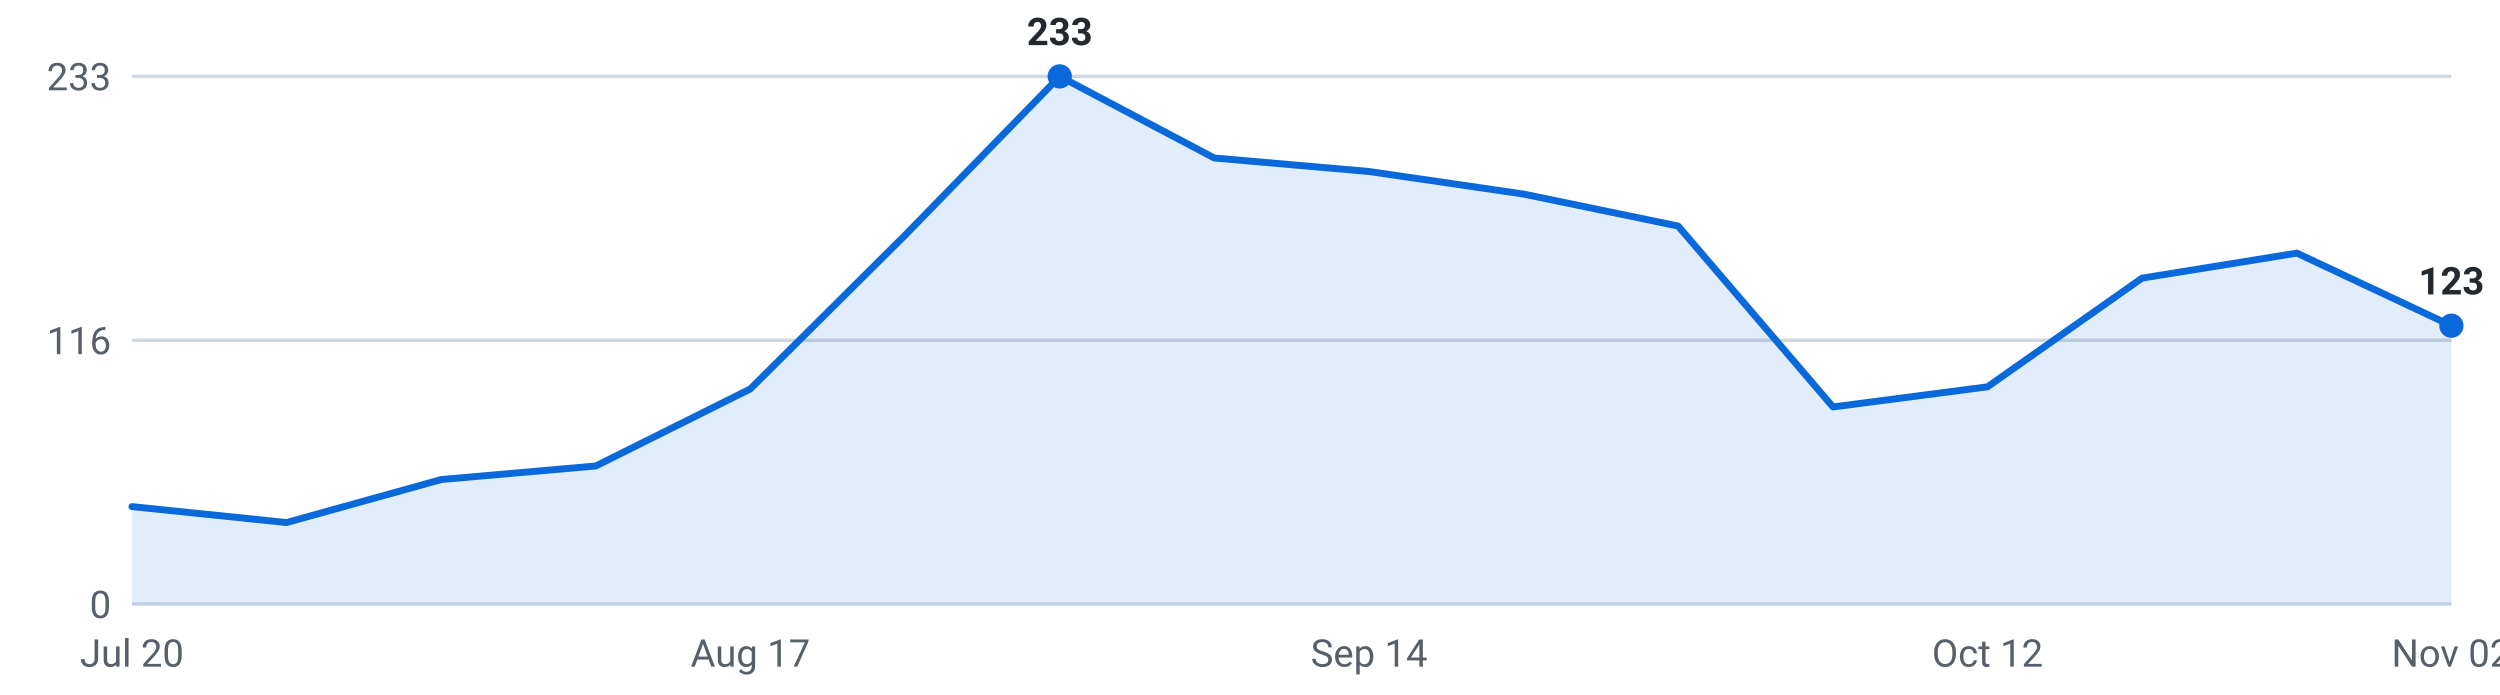
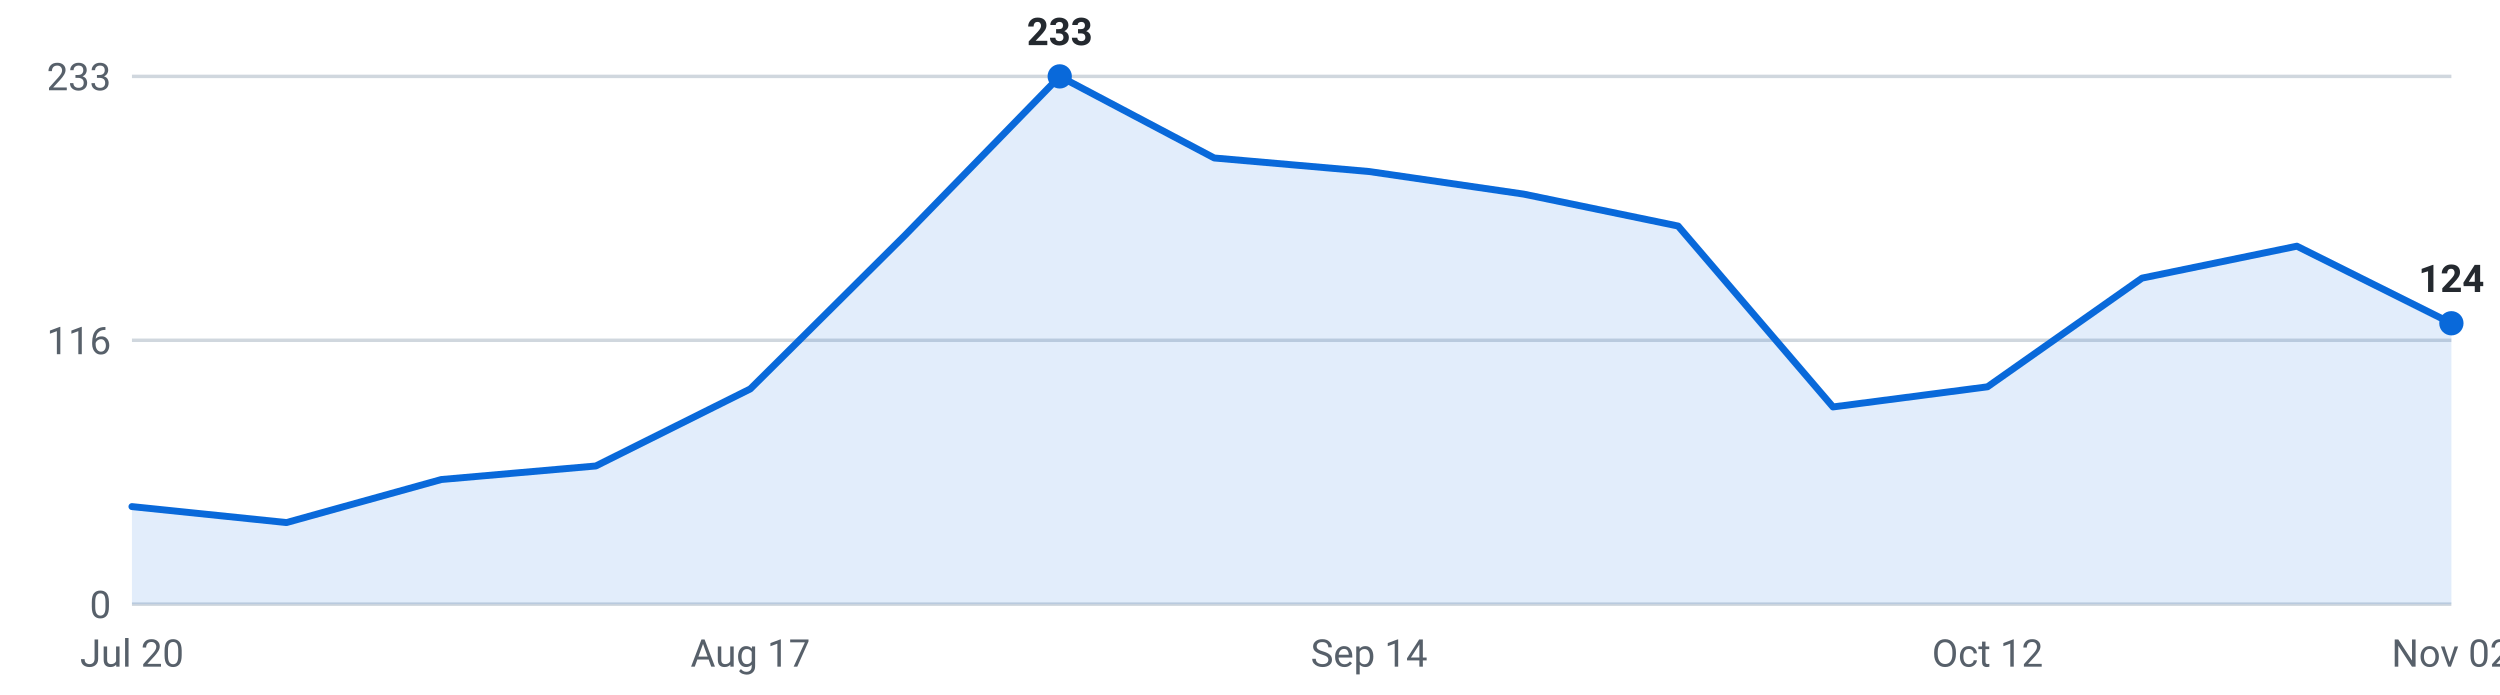
<svg xmlns="http://www.w3.org/2000/svg" viewBox="0 0 720 200" width="720" height="200" role="img" aria-label="Internships posted per week, last 16 weeks">
  <g font-family="-apple-system,Segoe UI,Roboto,sans-serif" font-size="11">
    <line x1="38" y1="174.0" x2="706" y2="174.0" stroke="#d0d7de" stroke-width="1" />
    <text x="32" y="178.0" text-anchor="end" fill="#57606a">0</text>
    <line x1="38" y1="98.0" x2="706" y2="98.0" stroke="#d0d7de" stroke-width="1" />
    <text x="32" y="102.0" text-anchor="end" fill="#57606a">116</text>
    <line x1="38" y1="22.0" x2="706" y2="22.0" stroke="#d0d7de" stroke-width="1" />
    <text x="32" y="26.0" text-anchor="end" fill="#57606a">233</text>
-     <path d="M38.0,174 L38.0,145.9 L82.5,150.5 L127.1,138.1 L171.6,134.2 L216.1,112.0 L260.7,67.7 L305.2,22.0 L349.7,45.5 L394.3,49.4 L438.8,55.9 L483.3,65.1 L527.9,117.2 L572.4,111.4 L616.9,80.1 L661.5,72.9 L706.0,93.8 L706.0,174 Z" fill="#0969da" fill-opacity="0.12" />
-     <polyline points="38.0,145.9 82.5,150.5 127.1,138.1 171.6,134.2 216.1,112.0 260.7,67.7 305.2,22.0 349.7,45.5 394.3,49.4 438.8,55.9 483.3,65.1 527.9,117.2 572.4,111.4 616.9,80.1 661.5,72.9 706.0,93.8" fill="none" stroke="#0969da" stroke-width="2" stroke-linejoin="round" stroke-linecap="round" />
+     <path d="M38.0,174 L38.0,145.9 L82.5,150.5 L127.1,138.1 L171.6,134.2 L216.1,112.0 L260.7,67.7 L305.2,22.0 L349.7,45.5 L394.3,49.4 L438.8,55.9 L483.3,65.1 L527.9,117.2 L572.4,111.4 L616.9,80.1 L661.5,70.9 L706.0,93.1 L706.0,174 Z" fill="#0969da" fill-opacity="0.12" />
+     <polyline points="38.0,145.9 82.5,150.5 127.1,138.1 171.6,134.2 216.1,112.0 260.7,67.7 305.2,22.0 349.7,45.5 394.3,49.4 438.8,55.9 483.3,65.1 527.9,117.2 572.4,111.4 616.9,80.1 661.5,70.9 706.0,93.1" fill="none" stroke="#0969da" stroke-width="2" stroke-linejoin="round" stroke-linecap="round" />
    <circle cx="305.2" cy="22.0" r="3.5" fill="#0969da" />
    <text x="305.2" y="13.0" text-anchor="middle" fill="#24292f" font-weight="600">233</text>
-     <circle cx="706.0" cy="93.8" r="3.5" fill="#0969da" />
-     <text x="706.0" y="84.8" text-anchor="middle" fill="#24292f" font-weight="600">123</text>
+     <circle cx="706.0" cy="93.1" r="3.5" fill="#0969da" />
+     <text x="706.0" y="84.1" text-anchor="middle" fill="#24292f" font-weight="600">124</text>
    <text x="38.0" y="192" text-anchor="middle" fill="#57606a">Jul 20</text>
    <text x="216.1" y="192" text-anchor="middle" fill="#57606a">Aug 17</text>
    <text x="394.3" y="192" text-anchor="middle" fill="#57606a">Sep 14</text>
    <text x="572.4" y="192" text-anchor="middle" fill="#57606a">Oct 12</text>
    <text x="706.0" y="192" text-anchor="middle" fill="#57606a">Nov 02</text>
  </g>
</svg>
